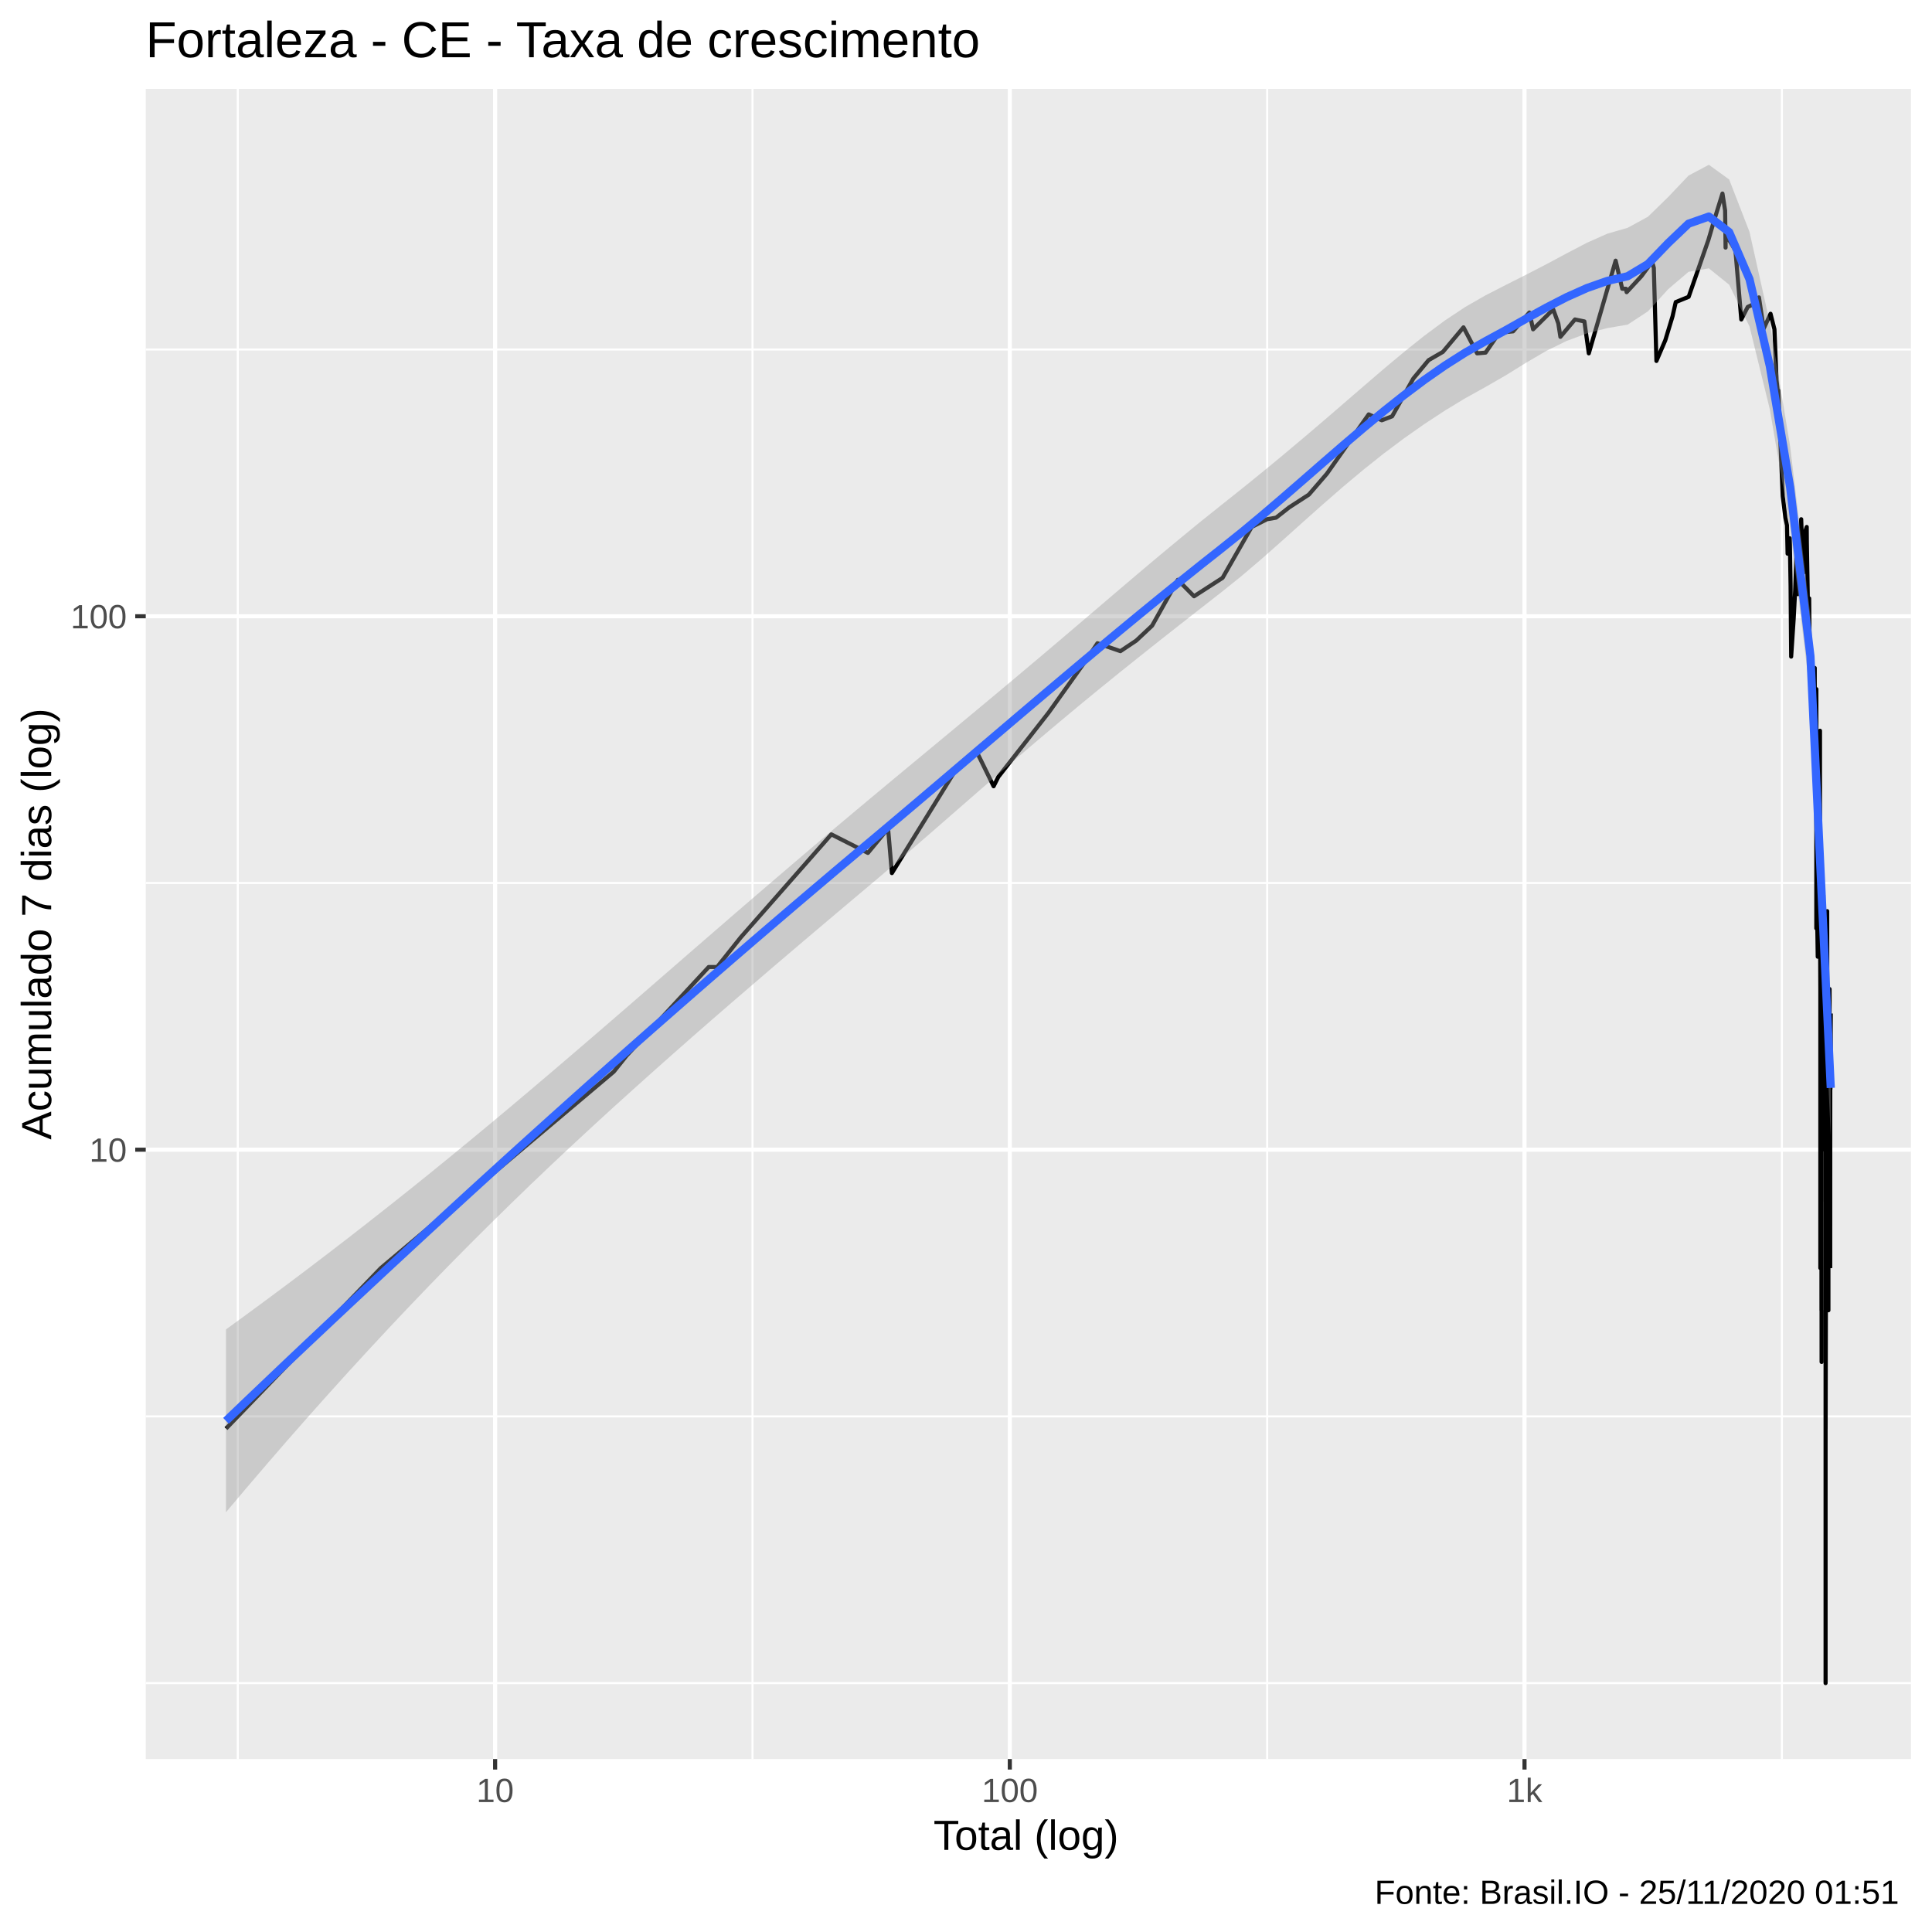
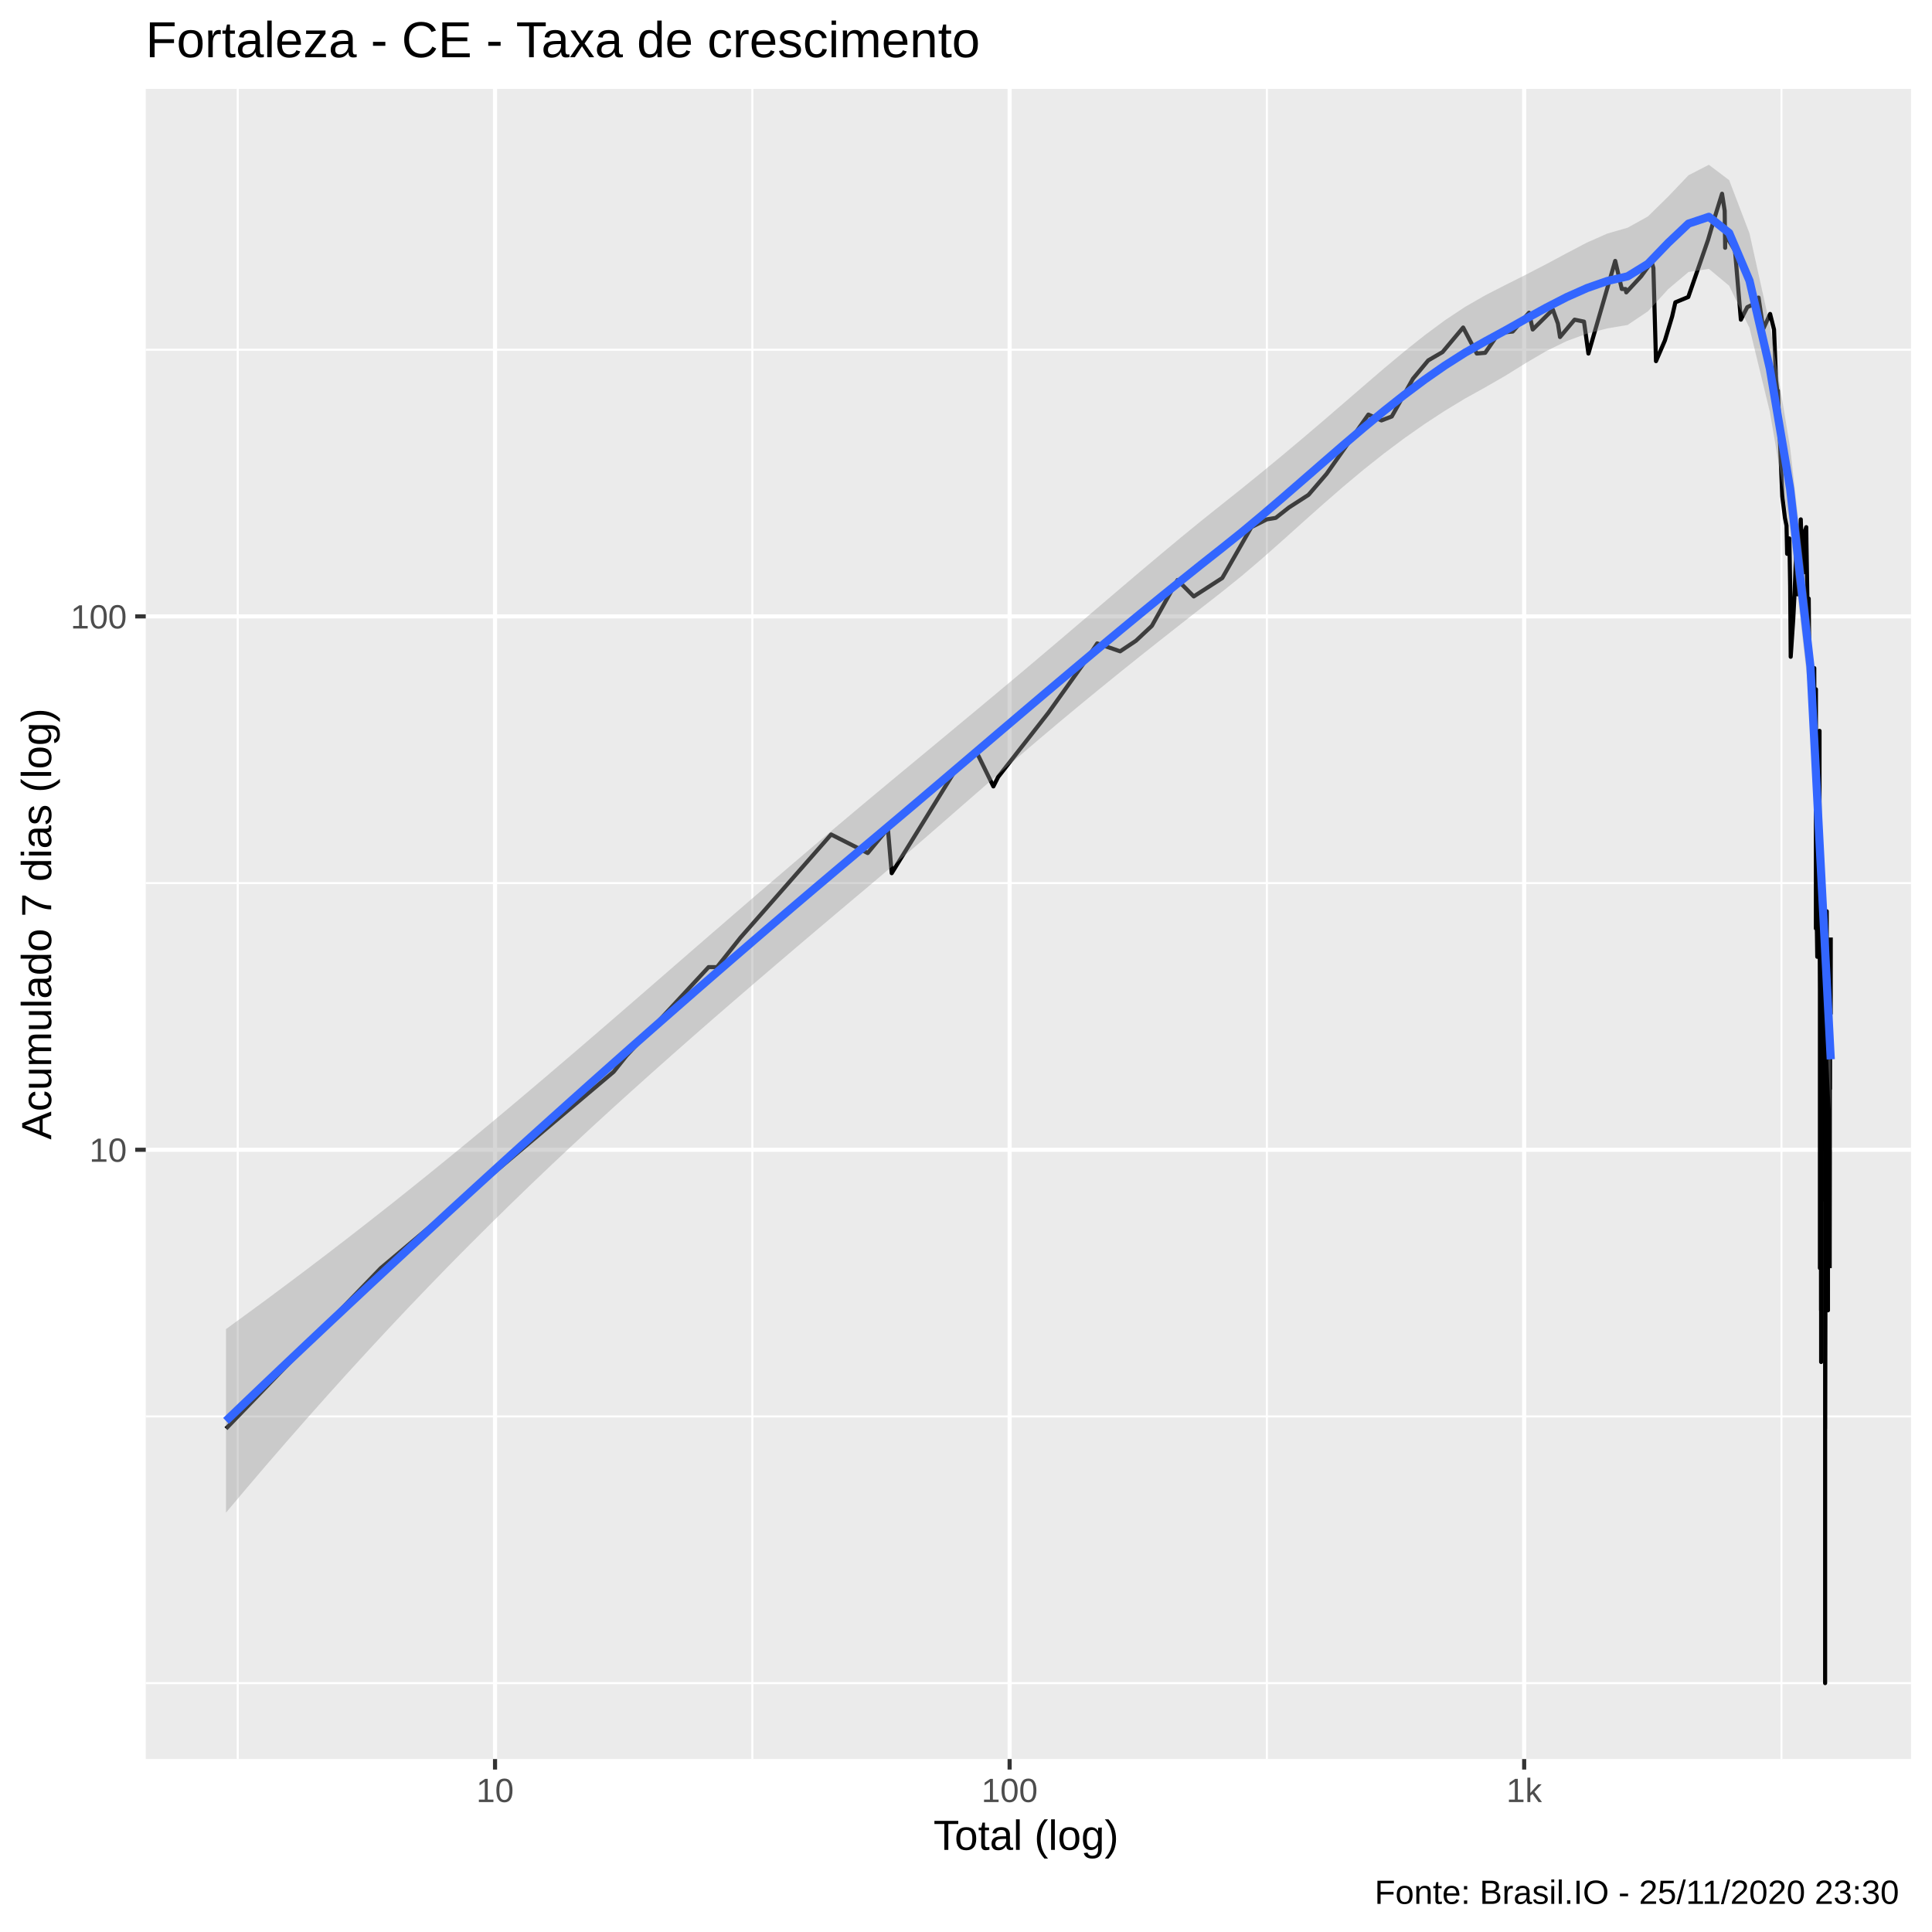
<svg xmlns="http://www.w3.org/2000/svg" viewBox="0 0 504.00 504.00">
  <defs>
    <style type="text/css">
    line, polyline, polygon, path, rect, circle {
      fill: none;
      stroke: #000000;
      stroke-linecap: round;
      stroke-linejoin: round;
      stroke-miterlimit: 10.00;
    }
  </style>
  </defs>
  <rect width="100%" height="100%" style="stroke: none; fill: #FFFFFF;" />
  <rect x="-0" y="0.00" width="504.00" height="504.00" style="stroke-width: 1.07; stroke: #FFFFFF; fill: #FFFFFF;" />
  <defs>
    <clipPath id="cpMzguMDJ8NDk4LjUyfDQ1OC44OHwyMy4xOQ==">
      <rect x="38.02" y="23.19" width="460.50" height="435.69" />
    </clipPath>
  </defs>
  <rect x="38.02" y="23.19" width="460.50" height="435.69" style="stroke-width: 1.07; stroke: none; fill: #EBEBEB;" clip-path="url(#cpMzguMDJ8NDk4LjUyfDQ1OC44OHwyMy4xOQ==)" />
  <polyline points="38.02,439.07 498.52,439.07 " style="stroke-width: 0.53; stroke: #FFFFFF; stroke-linecap: butt;" clip-path="url(#cpMzguMDJ8NDk4LjUyfDQ1OC44OHwyMy4xOQ==)" />
-   <polyline points="38.02,369.49 498.52,369.49 " style="stroke-width: 0.53; stroke: #FFFFFF; stroke-linecap: butt;" clip-path="url(#cpMzguMDJ8NDk4LjUyfDQ1OC44OHwyMy4xOQ==)" />
-   <polyline points="38.02,230.34 498.52,230.34 " style="stroke-width: 0.53; stroke: #FFFFFF; stroke-linecap: butt;" clip-path="url(#cpMzguMDJ8NDk4LjUyfDQ1OC44OHwyMy4xOQ==)" />
-   <polyline points="38.02,91.18 498.52,91.18 " style="stroke-width: 0.53; stroke: #FFFFFF; stroke-linecap: butt;" clip-path="url(#cpMzguMDJ8NDk4LjUyfDQ1OC44OHwyMy4xOQ==)" />
-   <polyline points="62.03,458.88 62.03,23.19 " style="stroke-width: 0.53; stroke: #FFFFFF; stroke-linecap: butt;" clip-path="url(#cpMzguMDJ8NDk4LjUyfDQ1OC44OHwyMy4xOQ==)" />
-   <polyline points="196.30,458.88 196.30,23.19 " style="stroke-width: 0.53; stroke: #FFFFFF; stroke-linecap: butt;" clip-path="url(#cpMzguMDJ8NDk4LjUyfDQ1OC44OHwyMy4xOQ==)" />
-   <polyline points="330.57,458.88 330.57,23.19 " style="stroke-width: 0.53; stroke: #FFFFFF; stroke-linecap: butt;" clip-path="url(#cpMzguMDJ8NDk4LjUyfDQ1OC44OHwyMy4xOQ==)" />
-   <polyline points="464.84,458.88 464.84,23.19 " style="stroke-width: 0.53; stroke: #FFFFFF; stroke-linecap: butt;" clip-path="url(#cpMzguMDJ8NDk4LjUyfDQ1OC44OHwyMy4xOQ==)" />
-   <polyline points="38.02,299.92 498.52,299.92 " style="stroke-width: 1.07; stroke: #FFFFFF; stroke-linecap: butt;" clip-path="url(#cpMzguMDJ8NDk4LjUyfDQ1OC44OHwyMy4xOQ==)" />
-   <polyline points="38.02,160.76 498.52,160.76 " style="stroke-width: 1.07; stroke: #FFFFFF; stroke-linecap: butt;" clip-path="url(#cpMzguMDJ8NDk4LjUyfDQ1OC44OHwyMy4xOQ==)" />
-   <polyline points="129.16,458.88 129.16,23.19 " style="stroke-width: 1.07; stroke: #FFFFFF; stroke-linecap: butt;" clip-path="url(#cpMzguMDJ8NDk4LjUyfDQ1OC44OHwyMy4xOQ==)" />
-   <polyline points="263.43,458.88 263.43,23.19 " style="stroke-width: 1.07; stroke: #FFFFFF; stroke-linecap: butt;" clip-path="url(#cpMzguMDJ8NDk4LjUyfDQ1OC44OHwyMy4xOQ==)" />
-   <polyline points="397.70,458.88 397.70,23.19 " style="stroke-width: 1.07; stroke: #FFFFFF; stroke-linecap: butt;" clip-path="url(#cpMzguMDJ8NDk4LjUyfDQ1OC44OHwyMy4xOQ==)" />
-   <polyline points="58.95,372.68 58.95,372.68 75.73,355.29 88.74,341.81 88.74,341.81 99.37,330.79 99.37,330.79 160.10,279.58 163.44,275.41 184.88,252.26 187.08,252.26 193.23,244.54 216.87,217.66 216.87,217.66 226.41,222.50 231.67,216.13 232.67,227.76 248.94,201.45 254.64,195.80 259.20,205.11 260.44,202.65 273.58,185.87 283.47,172.02 286.29,167.80 292.28,169.87 296.40,167.12 300.55,163.22 307.25,151.27 311.49,155.55 318.93,150.75 326.52,137.47 330.53,135.45 332.88,135.05 336.32,132.35 341.43,129.04 346.14,123.58 357.05,108.10 360.46,109.64 363.16,108.61 368.69,98.75 372.67,93.96 376.40,91.80 381.78,85.39 385.34,92.18 387.54,91.99 391.11,86.80 394.71,86.44 398.97,81.52 399.94,85.91 405.19,80.71 406.51,84.36 407.06,87.87 410.86,83.34 413.32,83.85 414.47,92.18 421.47,68.00 423.19,75.33 424.16,75.33 424.34,76.22 428.20,72.04 430.97,68.27 431.43,69.86 432.11,94.16 434.42,88.78 436.32,82.51 437.15,78.81 440.52,77.43 445.69,62.53 447.13,57.62 449.34,50.49 450.03,54.94 450.15,64.59 450.17,61.12 452.72,65.33 454.25,83.34 455.93,80.07 457.95,79.13 458.74,77.73 458.74,78.66 458.86,77.58 460.09,85.74 461.88,81.85 462.90,85.91 463.44,99.18 463.85,102.78 463.87,103.95 463.92,101.86 464.35,112.83 465.06,129.40 465.75,135.05 466.17,137.06 466.33,144.44 466.33,142.62 466.35,142.62 466.90,140.42 467.11,152.84 467.26,171.29 467.92,161.36 468.31,153.91 468.64,144.90 468.67,143.52 468.84,154.45 469.03,155.00 469.88,135.45 470.17,144.44 470.72,149.24 470.72,148.24 470.74,139.14 471.32,137.47 471.35,141.29 471.63,157.81 471.96,156.10 472.11,172.02 472.11,171.29 472.12,170.58 472.61,175.00 472.67,187.73 472.69,172.75 473.09,182.31 473.35,176.55 473.40,174.24 473.41,174.24 473.44,200.28 473.82,181.45 473.82,207.69 473.82,242.17 473.84,179.78 473.84,231.54 473.86,235.57 473.93,231.54 474.19,249.58 474.34,229.62 474.42,219.23 474.52,211.76 474.56,209.01 474.66,207.69 474.69,229.62 474.78,190.63 474.78,237.69 474.87,258.02 474.87,330.79 474.89,233.52 474.90,244.54 474.90,271.51 474.90,279.58 475.03,271.51 475.08,288.90 475.09,288.90 475.14,267.85 475.14,267.85 475.17,341.81 475.18,264.39 475.18,299.92 475.18,321.47 475.20,355.29 475.21,341.81 " style="stroke-width: 1.07; stroke-linecap: butt;" clip-path="url(#cpMzguMDJ8NDk4LjUyfDQ1OC44OHwyMy4xOQ==)" />
-   <polyline points="475.25,252.26 475.34,299.92 475.34,299.92 475.43,271.51 475.63,233.52 475.65,237.69 475.66,233.52 475.66,235.57 475.66,255.08 475.71,264.39 475.72,244.54 475.83,284.06 475.83,288.90 475.84,288.90 475.84,288.90 476.01,249.58 476.10,264.39 476.12,242.17 476.12,239.89 476.15,258.02 476.21,244.54 476.21,284.06 476.22,244.54 476.22,313.40 476.24,313.40 476.24,439.07 476.24,397.18 476.25,306.28 476.25,321.47 476.25,372.68 476.42,288.90 476.59,247.01 476.60,249.58 476.63,244.54 476.63,279.58 476.65,242.17 476.66,237.69 476.66,237.69 476.74,299.92 476.75,299.92 476.75,330.79 476.77,306.28 476.77,313.40 476.77,306.28 476.78,313.40 476.87,306.28 476.89,306.28 476.90,306.28 476.90,299.92 476.92,306.28 476.95,288.90 476.98,330.79 476.98,321.47 476.98,341.81 476.99,275.41 477.04,313.40 477.17,264.39 477.23,261.12 477.23,271.51 477.25,264.39 477.26,261.12 477.28,258.02 477.28,271.51 477.29,313.40 477.32,330.79 477.32,330.79 " style="stroke-width: 1.07; stroke-linecap: butt;" clip-path="url(#cpMzguMDJ8NDk4LjUyfDQ1OC44OHwyMy4xOQ==)" />
-   <polyline points="477.37,330.79 477.40,299.92 " style="stroke-width: 1.07; stroke-linecap: butt;" clip-path="url(#cpMzguMDJ8NDk4LjUyfDQ1OC44OHwyMy4xOQ==)" />
-   <polyline points="477.43,330.79 477.47,279.58 477.48,279.58 477.51,284.06 477.51,284.06 477.53,271.51 477.57,267.85 477.57,271.51 477.57,275.41 477.59,264.39 477.59,264.39 " style="stroke-width: 1.07; stroke-linecap: butt;" clip-path="url(#cpMzguMDJ8NDk4LjUyfDQ1OC44OHwyMy4xOQ==)" />
-   <polygon points="58.95,346.81 64.25,342.95 69.55,339.05 74.85,335.11 80.15,331.12 85.45,327.08 90.75,323.01 96.05,318.88 101.35,314.71 106.65,310.50 111.95,306.24 117.24,301.93 122.54,297.58 127.84,293.19 133.14,288.76 138.44,284.29 143.74,279.79 149.04,275.26 154.34,270.71 159.64,266.14 164.94,261.55 170.24,256.95 175.54,252.35 180.83,247.75 186.13,243.16 191.43,238.57 196.73,234.00 202.03,229.45 207.33,224.92 212.63,220.41 217.93,215.92 223.23,211.47 228.53,207.04 233.83,202.63 239.13,198.23 244.43,193.84 249.72,189.45 255.02,185.04 260.32,180.63 265.62,176.18 270.92,171.72 276.22,167.23 281.52,162.72 286.82,158.20 292.12,153.68 297.42,149.18 302.72,144.72 308.02,140.32 313.31,135.98 318.61,131.75 323.91,127.53 329.21,123.24 334.51,118.87 339.81,114.42 345.11,109.91 350.41,105.34 355.71,100.76 361.01,96.21 366.31,91.78 371.61,87.55 376.90,83.63 382.20,80.10 387.50,77.06 392.80,74.34 398.10,71.67 403.40,68.93 408.70,66.09 414.00,63.32 419.30,60.96 424.60,59.43 429.90,56.54 435.20,51.37 440.49,45.80 445.79,42.99 451.09,46.82 456.39,60.48 461.69,84.21 466.99,116.44 472.29,160.63 477.59,271.34 477.59,296.25 472.29,181.73 466.99,137.75 461.69,106.76 456.39,85.16 451.09,74.28 445.79,70.00 440.49,70.91 435.20,75.42 429.90,81.22 424.60,84.69 419.30,85.59 414.00,86.97 408.70,88.93 403.40,91.53 398.10,94.63 392.80,97.92 387.50,100.97 382.20,103.91 376.90,107.13 371.61,110.60 366.31,114.32 361.01,118.29 355.71,122.51 350.41,126.94 345.11,131.56 339.81,136.28 334.51,141.03 329.21,145.72 323.91,150.24 318.61,154.50 313.31,158.64 308.02,162.78 302.72,166.95 297.42,171.16 292.12,175.40 286.82,179.70 281.52,184.05 276.22,188.47 270.92,192.94 265.62,197.46 260.32,202.03 255.02,206.63 249.72,211.25 244.43,215.87 239.13,220.47 233.83,225.03 228.53,229.54 223.23,234.00 217.93,238.47 212.63,242.95 207.33,247.45 202.03,251.96 196.73,256.51 191.43,261.07 186.13,265.66 180.83,270.29 175.54,274.95 170.24,279.66 164.94,284.41 159.64,289.20 154.34,294.06 149.04,298.97 143.74,303.95 138.44,309.00 133.14,314.13 127.84,319.33 122.54,324.61 117.24,329.97 111.95,335.41 106.65,340.94 101.35,346.56 96.05,352.26 90.75,358.04 85.45,363.91 80.15,369.86 74.85,375.90 69.55,382.02 64.25,388.22 58.95,394.50 " style="stroke-width: 0.00; stroke: none; fill: #999999; fill-opacity: 0.40;" clip-path="url(#cpMzguMDJ8NDk4LjUyfDQ1OC44OHwyMy4xOQ==)" />
-   <polyline points="58.95,346.81 64.25,342.95 69.55,339.05 74.85,335.11 80.15,331.12 85.45,327.08 90.75,323.01 96.05,318.88 101.35,314.71 106.65,310.50 111.95,306.24 117.24,301.93 122.54,297.58 127.84,293.19 133.14,288.76 138.44,284.29 143.74,279.79 149.04,275.26 154.34,270.71 159.64,266.14 164.94,261.55 170.24,256.95 175.54,252.35 180.83,247.75 186.13,243.16 191.43,238.57 196.73,234.00 202.03,229.45 207.33,224.92 212.63,220.41 217.93,215.92 223.23,211.47 228.53,207.04 233.83,202.63 239.13,198.23 244.43,193.84 249.72,189.45 255.02,185.04 260.32,180.63 265.62,176.18 270.92,171.72 276.22,167.23 281.52,162.72 286.82,158.20 292.12,153.68 297.42,149.18 302.72,144.72 308.02,140.32 313.31,135.98 318.61,131.75 323.91,127.53 329.21,123.24 334.51,118.87 339.81,114.42 345.11,109.91 350.41,105.34 355.71,100.76 361.01,96.21 366.31,91.78 371.61,87.55 376.90,83.63 382.20,80.10 387.50,77.06 392.80,74.34 398.10,71.67 403.40,68.93 408.70,66.09 414.00,63.32 419.30,60.96 424.60,59.43 429.90,56.54 435.20,51.37 440.49,45.80 445.79,42.99 451.09,46.82 456.39,60.48 461.69,84.21 466.99,116.44 472.29,160.63 477.59,271.34 " style="stroke-width: 2.13; stroke: none;" clip-path="url(#cpMzguMDJ8NDk4LjUyfDQ1OC44OHwyMy4xOQ==)" />
-   <polyline points="477.59,296.25 472.29,181.73 466.99,137.75 461.69,106.76 456.39,85.16 451.09,74.28 445.79,70.00 440.49,70.91 435.20,75.42 429.90,81.22 424.60,84.69 419.30,85.59 414.00,86.97 408.70,88.93 403.40,91.53 398.10,94.63 392.80,97.92 387.50,100.97 382.20,103.91 376.90,107.13 371.61,110.60 366.31,114.32 361.01,118.29 355.71,122.51 350.41,126.94 345.11,131.56 339.81,136.28 334.51,141.03 329.21,145.72 323.91,150.24 318.61,154.50 313.31,158.64 308.02,162.78 302.72,166.95 297.42,171.16 292.12,175.40 286.82,179.70 281.52,184.05 276.22,188.47 270.92,192.94 265.62,197.46 260.32,202.03 255.02,206.63 249.72,211.25 244.43,215.87 239.13,220.47 233.83,225.03 228.53,229.54 223.23,234.00 217.93,238.47 212.63,242.95 207.33,247.45 202.03,251.96 196.73,256.51 191.43,261.07 186.13,265.66 180.83,270.29 175.54,274.95 170.24,279.66 164.94,284.41 159.64,289.20 154.34,294.06 149.04,298.97 143.74,303.95 138.44,309.00 133.14,314.13 127.84,319.33 122.54,324.61 117.24,329.97 111.95,335.41 106.65,340.94 101.35,346.56 96.05,352.26 90.75,358.04 85.45,363.91 80.15,369.86 74.85,375.90 69.55,382.02 64.25,388.22 58.95,394.50 " style="stroke-width: 2.13; stroke: none;" clip-path="url(#cpMzguMDJ8NDk4LjUyfDQ1OC44OHwyMy4xOQ==)" />
-   <polyline points="58.95,370.66 64.25,365.59 69.55,360.54 74.85,355.50 80.15,350.49 85.45,345.50 90.75,340.52 96.05,335.57 101.35,330.63 106.65,325.72 111.95,320.82 117.24,315.95 122.54,311.09 127.84,306.26 133.14,301.44 138.44,296.65 143.74,291.87 149.04,287.12 154.34,282.38 159.64,277.67 164.94,272.98 170.24,268.30 175.54,263.65 180.83,259.02 186.13,254.41 191.43,249.82 196.73,245.25 202.03,240.71 207.33,236.18 212.63,231.68 217.93,227.19 223.23,222.73 228.53,218.29 233.83,213.83 239.13,209.35 244.43,204.85 249.72,200.35 255.02,195.84 260.32,191.33 265.62,186.82 270.92,182.33 276.22,177.85 281.52,173.39 286.82,168.95 292.12,164.54 297.42,160.17 302.72,155.84 308.02,151.55 313.31,147.31 318.61,143.13 323.91,138.89 329.21,134.48 334.51,129.95 339.81,125.35 345.11,120.73 350.41,116.14 355.71,111.63 361.01,107.25 366.31,103.05 371.61,99.07 376.90,95.38 382.20,92.01 387.50,89.01 392.80,86.13 398.10,83.15 403.40,80.23 408.70,77.51 414.00,75.14 419.30,73.28 424.60,72.06 429.90,68.88 435.20,63.39 440.49,58.35 445.79,56.49 451.09,60.55 456.39,72.82 461.69,95.49 466.99,127.10 472.29,171.18 477.59,283.80 " style="stroke-width: 2.13; stroke: #3366FF; stroke-linecap: butt;" clip-path="url(#cpMzguMDJ8NDk4LjUyfDQ1OC44OHwyMy4xOQ==)" />
+   <polyline points="38.02,369.50 498.52,369.50 " style="stroke-width: 0.53; stroke: #FFFFFF; stroke-linecap: butt;" clip-path="url(#cpMzguMDJ8NDk4LjUyfDQ1OC44OHwyMy4xOQ==)" />
+   <polyline points="38.02,230.37 498.52,230.37 " style="stroke-width: 0.53; stroke: #FFFFFF; stroke-linecap: butt;" clip-path="url(#cpMzguMDJ8NDk4LjUyfDQ1OC44OHwyMy4xOQ==)" />
+   <polyline points="38.02,91.23 498.52,91.23 " style="stroke-width: 0.53; stroke: #FFFFFF; stroke-linecap: butt;" clip-path="url(#cpMzguMDJ8NDk4LjUyfDQ1OC44OHwyMy4xOQ==)" />
+   <polyline points="62.02,458.88 62.02,23.19 " style="stroke-width: 0.53; stroke: #FFFFFF; stroke-linecap: butt;" clip-path="url(#cpMzguMDJ8NDk4LjUyfDQ1OC44OHwyMy4xOQ==)" />
+   <polyline points="196.26,458.88 196.26,23.19 " style="stroke-width: 0.53; stroke: #FFFFFF; stroke-linecap: butt;" clip-path="url(#cpMzguMDJ8NDk4LjUyfDQ1OC44OHwyMy4xOQ==)" />
+   <polyline points="330.49,458.88 330.49,23.19 " style="stroke-width: 0.53; stroke: #FFFFFF; stroke-linecap: butt;" clip-path="url(#cpMzguMDJ8NDk4LjUyfDQ1OC44OHwyMy4xOQ==)" />
+   <polyline points="464.73,458.88 464.73,23.19 " style="stroke-width: 0.53; stroke: #FFFFFF; stroke-linecap: butt;" clip-path="url(#cpMzguMDJ8NDk4LjUyfDQ1OC44OHwyMy4xOQ==)" />
+   <polyline points="38.02,299.94 498.52,299.94 " style="stroke-width: 1.07; stroke: #FFFFFF; stroke-linecap: butt;" clip-path="url(#cpMzguMDJ8NDk4LjUyfDQ1OC44OHwyMy4xOQ==)" />
+   <polyline points="38.02,160.80 498.52,160.80 " style="stroke-width: 1.07; stroke: #FFFFFF; stroke-linecap: butt;" clip-path="url(#cpMzguMDJ8NDk4LjUyfDQ1OC44OHwyMy4xOQ==)" />
+   <polyline points="129.14,458.88 129.14,23.19 " style="stroke-width: 1.07; stroke: #FFFFFF; stroke-linecap: butt;" clip-path="url(#cpMzguMDJ8NDk4LjUyfDQ1OC44OHwyMy4xOQ==)" />
+   <polyline points="263.38,458.88 263.38,23.19 " style="stroke-width: 1.07; stroke: #FFFFFF; stroke-linecap: butt;" clip-path="url(#cpMzguMDJ8NDk4LjUyfDQ1OC44OHwyMy4xOQ==)" />
+   <polyline points="397.61,458.88 397.61,23.19 " style="stroke-width: 1.07; stroke: #FFFFFF; stroke-linecap: butt;" clip-path="url(#cpMzguMDJ8NDk4LjUyfDQ1OC44OHwyMy4xOQ==)" />
+   <polyline points="58.95,372.69 58.95,372.69 75.72,355.30 88.73,341.82 88.73,341.82 99.36,330.80 99.36,330.80 160.08,279.60 163.41,275.43 184.85,252.29 187.05,252.29 193.19,244.57 216.82,217.69 216.82,217.69 226.36,222.53 231.62,216.16 232.62,227.79 248.89,201.48 254.58,195.83 259.14,205.15 260.39,202.68 273.52,185.90 283.41,172.06 286.23,167.84 292.21,169.91 296.33,167.16 300.49,163.26 307.18,151.31 311.42,155.59 318.85,150.79 326.44,137.52 330.45,135.49 332.80,135.10 336.24,132.39 341.35,129.09 346.06,123.62 356.97,108.15 360.38,109.68 363.07,108.65 368.60,98.79 372.59,94.01 376.31,91.85 381.69,85.44 385.25,92.23 387.44,92.04 391.01,86.85 394.62,86.49 398.88,81.57 399.84,85.96 405.09,80.76 406.41,84.41 406.96,87.92 410.76,83.39 413.22,83.90 414.37,92.23 421.36,68.06 423.08,75.39 424.05,75.39 424.24,76.27 428.10,72.10 430.86,68.32 431.32,69.91 432.00,94.21 434.32,88.83 436.21,82.56 437.05,78.87 440.42,77.48 445.58,62.58 447.02,57.67 449.23,50.54 449.92,54.99 450.04,64.64 450.06,61.17 452.61,65.38 454.14,83.39 455.81,80.13 457.84,79.18 458.62,77.79 458.62,78.71 458.75,77.63 459.98,85.79 461.77,81.90 462.79,85.96 463.32,99.23 463.74,102.82 463.75,103.99 463.81,101.91 464.24,112.88 464.94,129.45 465.64,135.10 466.05,137.11 466.21,144.48 466.21,142.66 466.23,142.66 466.79,140.46 467.00,152.88 467.14,171.33 467.81,161.40 468.19,153.95 468.52,144.94 468.56,143.56 468.73,154.49 468.92,155.04 469.77,135.49 470.06,144.48 470.61,149.28 470.61,148.29 470.62,139.18 471.20,137.52 471.24,141.33 471.52,157.85 471.84,156.15 471.99,172.06 471.99,171.33 472.01,170.62 472.49,175.04 472.56,187.76 472.57,172.79 472.98,182.35 473.23,176.59 473.28,174.28 473.29,174.28 473.33,200.31 473.71,181.49 473.71,207.72 473.71,242.20 473.72,179.81 473.72,231.57 473.74,235.60 473.82,231.57 474.07,249.60 474.23,229.65 474.30,219.26 474.40,211.79 474.45,209.05 474.54,207.72 474.57,229.65 474.66,190.66 474.66,237.72 474.76,258.05 474.76,330.80 474.77,233.55 474.79,244.57 474.79,271.53 474.79,279.60 474.91,271.53 474.96,288.92 474.97,288.92 475.02,267.87 475.02,267.87 475.05,341.82 475.07,264.42 475.07,299.94 475.07,321.49 475.08,355.30 475.10,341.82 " style="stroke-width: 1.07; stroke-linecap: butt;" clip-path="url(#cpMzguMDJ8NDk4LjUyfDQ1OC44OHwyMy4xOQ==)" />
+   <polyline points="475.13,252.29 475.22,299.94 475.22,299.94 475.31,271.53 475.51,233.55 475.53,237.72 475.54,233.55 475.54,235.60 475.54,255.10 475.59,264.42 475.60,244.57 475.71,284.08 475.71,288.92 475.73,288.92 475.73,288.92 475.89,249.60 475.98,264.42 476.00,242.20 476.00,239.92 476.03,258.05 476.09,244.57 476.09,284.08 476.11,244.57 476.11,313.42 476.12,313.42 476.12,439.07 476.12,397.19 476.14,306.30 476.14,321.49 476.14,372.69 476.30,288.92 476.47,247.03 476.48,249.60 476.51,244.57 476.51,279.60 476.53,242.20 476.54,237.72 476.54,237.72 476.62,299.94 476.63,299.94 476.63,330.80 476.65,306.30 476.65,313.42 476.65,306.30 476.66,313.42 476.75,306.30 476.77,306.30 476.78,306.30 476.78,299.94 476.80,306.30 476.83,288.92 476.86,330.80 476.86,321.49 476.86,341.82 476.87,275.43 476.92,313.42 477.05,264.42 477.11,261.15 477.11,271.53 477.13,264.42 477.14,261.15 477.16,258.05 477.16,271.53 477.17,313.42 477.20,330.80 477.20,330.80 " style="stroke-width: 1.07; stroke-linecap: butt;" clip-path="url(#cpMzguMDJ8NDk4LjUyfDQ1OC44OHwyMy4xOQ==)" />
+   <polyline points="477.25,330.80 477.28,299.94 " style="stroke-width: 1.07; stroke-linecap: butt;" clip-path="url(#cpMzguMDJ8NDk4LjUyfDQ1OC44OHwyMy4xOQ==)" />
+   <polyline points="477.31,330.80 477.35,279.60 477.37,279.60 477.40,284.08 477.40,284.08 477.41,271.53 477.46,267.87 477.47,264.42 477.47,264.42 477.57,249.60 477.57,264.42 477.59,244.57 " style="stroke-width: 1.07; stroke-linecap: butt;" clip-path="url(#cpMzguMDJ8NDk4LjUyfDQ1OC44OHwyMy4xOQ==)" />
+   <polygon points="58.95,346.73 64.25,342.87 69.55,338.98 74.85,335.03 80.15,331.05 85.45,327.02 90.75,322.94 96.05,318.82 101.35,314.66 106.65,310.44 111.95,306.18 117.24,301.88 122.54,297.53 127.84,293.14 133.14,288.71 138.44,284.24 143.74,279.74 149.04,275.21 154.34,270.66 159.64,266.09 164.94,261.50 170.24,256.90 175.54,252.30 180.83,247.70 186.13,243.11 191.43,238.52 196.73,233.95 202.03,229.40 207.33,224.87 212.63,220.36 217.93,215.87 223.23,211.41 228.53,206.98 233.83,202.57 239.13,198.18 244.43,193.79 249.72,189.39 255.02,184.99 260.32,180.57 265.62,176.13 270.92,171.66 276.22,167.17 281.52,162.66 286.82,158.14 292.12,153.62 297.42,149.12 302.72,144.66 308.02,140.25 313.31,135.92 318.61,131.69 323.91,127.47 329.21,123.17 334.51,118.80 339.81,114.35 345.11,109.84 350.41,105.27 355.71,100.69 361.01,96.14 366.31,91.71 371.61,87.49 376.90,83.57 382.20,80.05 387.50,77.01 392.80,74.30 398.10,71.63 403.40,68.89 408.70,66.05 414.00,63.27 419.30,60.93 424.60,59.40 429.90,56.46 435.20,51.26 440.49,45.71 445.79,42.99 451.09,47.00 456.39,60.88 461.69,84.80 466.99,116.82 472.29,163.36 477.59,262.53 477.59,290.14 472.29,184.44 466.99,138.18 461.69,107.42 456.39,85.55 451.09,74.55 445.79,70.13 440.49,70.95 435.20,75.41 429.90,81.21 424.60,84.77 419.30,85.67 414.00,87.03 408.70,88.98 403.40,91.57 398.10,94.67 392.80,97.96 387.50,101.02 382.20,103.96 376.90,107.17 371.61,110.63 366.31,114.35 361.01,118.32 355.71,122.53 350.41,126.96 345.11,131.57 339.81,136.29 334.51,141.05 329.21,145.74 323.91,150.26 318.61,154.53 313.31,158.66 308.02,162.81 302.72,166.98 297.42,171.18 292.12,175.43 286.82,179.73 281.52,184.08 276.22,188.49 270.92,192.96 265.62,197.49 260.32,202.06 255.02,206.66 249.72,211.28 244.43,215.90 239.13,220.50 233.83,225.06 228.53,229.57 223.23,234.03 217.93,238.50 212.63,242.98 207.33,247.48 202.03,252.00 196.73,256.54 191.43,261.11 186.13,265.70 180.83,270.33 175.54,274.99 170.24,279.70 164.94,284.45 159.64,289.25 154.34,294.10 149.04,299.02 143.74,304.00 138.44,309.05 133.14,314.18 127.84,319.38 122.54,324.66 117.24,330.02 111.95,335.47 106.65,341.00 101.35,346.62 96.05,352.33 90.75,358.11 85.45,363.99 80.15,369.95 74.85,375.99 69.55,382.11 64.25,388.32 58.95,394.61 " style="stroke-width: 0.00; stroke: none; fill: #999999; fill-opacity: 0.40;" clip-path="url(#cpMzguMDJ8NDk4LjUyfDQ1OC44OHwyMy4xOQ==)" />
+   <polyline points="58.95,346.73 64.25,342.87 69.55,338.98 74.85,335.03 80.15,331.05 85.45,327.02 90.75,322.94 96.05,318.82 101.35,314.66 106.65,310.44 111.95,306.18 117.24,301.88 122.54,297.53 127.84,293.14 133.14,288.71 138.44,284.24 143.74,279.74 149.04,275.21 154.34,270.66 159.64,266.09 164.94,261.50 170.24,256.90 175.54,252.30 180.83,247.70 186.13,243.11 191.43,238.52 196.73,233.95 202.03,229.40 207.33,224.87 212.63,220.36 217.93,215.87 223.23,211.41 228.53,206.98 233.83,202.57 239.13,198.18 244.43,193.79 249.72,189.39 255.02,184.99 260.32,180.57 265.62,176.13 270.92,171.66 276.22,167.17 281.52,162.66 286.82,158.14 292.12,153.62 297.42,149.12 302.72,144.66 308.02,140.25 313.31,135.92 318.61,131.69 323.91,127.47 329.21,123.17 334.51,118.80 339.81,114.35 345.11,109.84 350.41,105.27 355.71,100.69 361.01,96.14 366.31,91.71 371.61,87.49 376.90,83.57 382.20,80.05 387.50,77.01 392.80,74.30 398.10,71.63 403.40,68.89 408.70,66.05 414.00,63.27 419.30,60.93 424.60,59.40 429.90,56.46 435.20,51.26 440.49,45.71 445.79,42.99 451.09,47.00 456.39,60.88 461.69,84.80 466.99,116.82 472.29,163.36 477.59,262.53 " style="stroke-width: 2.13; stroke: none;" clip-path="url(#cpMzguMDJ8NDk4LjUyfDQ1OC44OHwyMy4xOQ==)" />
+   <polyline points="477.59,290.14 472.29,184.44 466.99,138.18 461.69,107.42 456.39,85.55 451.09,74.55 445.79,70.13 440.49,70.95 435.20,75.41 429.90,81.21 424.60,84.77 419.30,85.67 414.00,87.03 408.70,88.98 403.40,91.57 398.10,94.67 392.80,97.96 387.50,101.02 382.20,103.96 376.90,107.17 371.61,110.63 366.31,114.35 361.01,118.32 355.71,122.53 350.41,126.96 345.11,131.57 339.81,136.29 334.51,141.05 329.21,145.74 323.91,150.26 318.61,154.53 313.31,158.66 308.02,162.81 302.72,166.98 297.42,171.18 292.12,175.43 286.82,179.73 281.52,184.08 276.22,188.49 270.92,192.96 265.62,197.49 260.32,202.06 255.02,206.66 249.72,211.28 244.43,215.90 239.13,220.50 233.83,225.06 228.53,229.57 223.23,234.03 217.93,238.50 212.63,242.98 207.33,247.48 202.03,252.00 196.73,256.54 191.43,261.11 186.13,265.70 180.83,270.33 175.54,274.99 170.24,279.70 164.94,284.45 159.64,289.25 154.34,294.10 149.04,299.02 143.74,304.00 138.44,309.05 133.14,314.18 127.84,319.38 122.54,324.66 117.24,330.02 111.95,335.47 106.65,341.00 101.35,346.62 96.05,352.33 90.75,358.11 85.45,363.99 80.15,369.95 74.85,375.99 69.55,382.11 64.25,388.32 58.95,394.61 " style="stroke-width: 2.13; stroke: none;" clip-path="url(#cpMzguMDJ8NDk4LjUyfDQ1OC44OHwyMy4xOQ==)" />
+   <polyline points="58.95,370.67 64.25,365.60 69.55,360.54 74.85,355.51 80.15,350.50 85.45,345.50 90.75,340.53 96.05,335.57 101.35,330.64 106.65,325.72 111.95,320.83 117.24,315.95 122.54,311.10 127.84,306.26 133.14,301.44 138.44,296.65 143.74,291.87 149.04,287.12 154.34,282.38 159.64,277.67 164.94,272.97 170.24,268.30 175.54,263.65 180.83,259.02 186.13,254.41 191.43,249.82 196.73,245.25 202.03,240.70 207.33,236.17 212.63,231.67 217.93,227.19 223.23,222.72 228.53,218.28 233.83,213.82 239.13,209.34 244.43,204.84 249.72,200.34 255.02,195.83 260.32,191.31 265.62,186.81 270.92,182.31 276.22,177.83 281.52,173.37 286.82,168.93 292.12,164.52 297.42,160.15 302.72,155.82 308.02,151.53 313.31,147.29 318.61,143.11 323.91,138.87 329.21,134.45 334.51,129.92 339.81,125.32 345.11,120.71 350.41,116.12 355.71,111.61 361.01,107.23 366.31,103.03 371.61,99.06 376.90,95.37 382.20,92.00 387.50,89.02 392.80,86.13 398.10,83.15 403.40,80.23 408.70,77.51 414.00,75.15 419.30,73.30 424.60,72.09 429.90,68.83 435.20,63.33 440.49,58.33 445.79,56.56 451.09,60.77 456.39,73.22 461.69,96.11 466.99,127.50 472.29,173.90 477.59,276.34 " style="stroke-width: 2.13; stroke: #3366FF; stroke-linecap: butt;" clip-path="url(#cpMzguMDJ8NDk4LjUyfDQ1OC44OHwyMy4xOQ==)" />
  <defs>
    <clipPath id="cpMC4wMHw1MDQuMDB8NTA0LjAwfDAuMDA=">
      <rect x="0.00" y="0.00" width="504.00" height="504.00" />
    </clipPath>
  </defs>
  <g clip-path="url(#cpMC4wMHw1MDQuMDB8NTA0LjAwfDAuMDA=)">
-     <text x="23.30" y="303.06" style="font-size: 8.80px; fill: #4D4D4D; font-family: Arial;" textLength="9.79px" lengthAdjust="spacingAndGlyphs">10</text>
+     <text x="23.30" y="303.08" style="font-size: 8.80px; fill: #4D4D4D; font-family: Arial;" textLength="9.79px" lengthAdjust="spacingAndGlyphs">10</text>
  </g>
  <g clip-path="url(#cpMC4wMHw1MDQuMDB8NTA0LjAwfDAuMDA=)">
-     <text x="18.41" y="163.91" style="font-size: 8.80px; fill: #4D4D4D; font-family: Arial;" textLength="14.68px" lengthAdjust="spacingAndGlyphs">100</text>
+     <text x="18.41" y="163.95" style="font-size: 8.80px; fill: #4D4D4D; font-family: Arial;" textLength="14.68px" lengthAdjust="spacingAndGlyphs">100</text>
  </g>
-   <polyline points="35.28,299.92 38.02,299.92 " style="stroke-width: 1.07; stroke: #333333; stroke-linecap: butt;" clip-path="url(#cpMC4wMHw1MDQuMDB8NTA0LjAwfDAuMDA=)" />
-   <polyline points="35.28,160.76 38.02,160.76 " style="stroke-width: 1.07; stroke: #333333; stroke-linecap: butt;" clip-path="url(#cpMC4wMHw1MDQuMDB8NTA0LjAwfDAuMDA=)" />
-   <polyline points="129.16,461.62 129.16,458.88 " style="stroke-width: 1.07; stroke: #333333; stroke-linecap: butt;" clip-path="url(#cpMC4wMHw1MDQuMDB8NTA0LjAwfDAuMDA=)" />
-   <polyline points="263.43,461.62 263.43,458.88 " style="stroke-width: 1.07; stroke: #333333; stroke-linecap: butt;" clip-path="url(#cpMC4wMHw1MDQuMDB8NTA0LjAwfDAuMDA=)" />
-   <polyline points="397.70,461.62 397.70,458.88 " style="stroke-width: 1.07; stroke: #333333; stroke-linecap: butt;" clip-path="url(#cpMC4wMHw1MDQuMDB8NTA0LjAwfDAuMDA=)" />
+   <polyline points="35.28,299.94 38.02,299.94 " style="stroke-width: 1.07; stroke: #333333; stroke-linecap: butt;" clip-path="url(#cpMC4wMHw1MDQuMDB8NTA0LjAwfDAuMDA=)" />
+   <polyline points="35.28,160.80 38.02,160.80 " style="stroke-width: 1.07; stroke: #333333; stroke-linecap: butt;" clip-path="url(#cpMC4wMHw1MDQuMDB8NTA0LjAwfDAuMDA=)" />
+   <polyline points="129.14,461.62 129.14,458.88 " style="stroke-width: 1.07; stroke: #333333; stroke-linecap: butt;" clip-path="url(#cpMC4wMHw1MDQuMDB8NTA0LjAwfDAuMDA=)" />
+   <polyline points="263.38,461.62 263.38,458.88 " style="stroke-width: 1.07; stroke: #333333; stroke-linecap: butt;" clip-path="url(#cpMC4wMHw1MDQuMDB8NTA0LjAwfDAuMDA=)" />
+   <polyline points="397.61,461.62 397.61,458.88 " style="stroke-width: 1.07; stroke: #333333; stroke-linecap: butt;" clip-path="url(#cpMC4wMHw1MDQuMDB8NTA0LjAwfDAuMDA=)" />
  <g clip-path="url(#cpMC4wMHw1MDQuMDB8NTA0LjAwfDAuMDA=)">
-     <text x="124.27" y="470.11" style="font-size: 8.80px; fill: #4D4D4D; font-family: Arial;" textLength="9.79px" lengthAdjust="spacingAndGlyphs">10</text>
+     <text x="124.25" y="470.11" style="font-size: 8.80px; fill: #4D4D4D; font-family: Arial;" textLength="9.79px" lengthAdjust="spacingAndGlyphs">10</text>
  </g>
  <g clip-path="url(#cpMC4wMHw1MDQuMDB8NTA0LjAwfDAuMDA=)">
-     <text x="256.09" y="470.11" style="font-size: 8.80px; fill: #4D4D4D; font-family: Arial;" textLength="14.68px" lengthAdjust="spacingAndGlyphs">100</text>
+     <text x="256.03" y="470.11" style="font-size: 8.80px; fill: #4D4D4D; font-family: Arial;" textLength="14.68px" lengthAdjust="spacingAndGlyphs">100</text>
  </g>
  <g clip-path="url(#cpMC4wMHw1MDQuMDB8NTA0LjAwfDAuMDA=)">
-     <text x="393.06" y="470.11" style="font-size: 8.80px; fill: #4D4D4D; font-family: Arial;" textLength="9.29px" lengthAdjust="spacingAndGlyphs">1k</text>
+     <text x="392.96" y="470.11" style="font-size: 8.80px; fill: #4D4D4D; font-family: Arial;" textLength="9.29px" lengthAdjust="spacingAndGlyphs">1k</text>
  </g>
  <g clip-path="url(#cpMC4wMHw1MDQuMDB8NTA0LjAwfDAuMDA=)">
    <text x="243.51" y="482.57" style="font-size: 11.00px; font-family: Arial;" textLength="49.52px" lengthAdjust="spacingAndGlyphs">Total (log)</text>
  </g>
  <g clip-path="url(#cpMC4wMHw1MDQuMDB8NTA0LjAwfDAuMDA=)">
    <text transform="translate(13.35,297.28) rotate(-90)" style="font-size: 11.00px; font-family: Arial;" textLength="112.50px" lengthAdjust="spacingAndGlyphs">Acumulado 7 dias (log)</text>
  </g>
  <g clip-path="url(#cpMC4wMHw1MDQuMDB8NTA0LjAwfDAuMDA=)">
    <text x="38.02" y="14.93" style="font-size: 13.20px; font-family: Arial;" textLength="219.34px" lengthAdjust="spacingAndGlyphs">Fortaleza - CE - Taxa de crescimento</text>
  </g>
  <g clip-path="url(#cpMC4wMHw1MDQuMDB8NTA0LjAwfDAuMDA=)">
-     <text x="358.61" y="496.67" style="font-size: 8.80px; font-family: Arial;" textLength="139.91px" lengthAdjust="spacingAndGlyphs">Fonte: Brasil.IO -  25/11/2020 01:51</text>
+     <text x="358.61" y="496.67" style="font-size: 8.80px; font-family: Arial;" textLength="139.91px" lengthAdjust="spacingAndGlyphs">Fonte: Brasil.IO -  25/11/2020 23:30</text>
  </g>
</svg>
